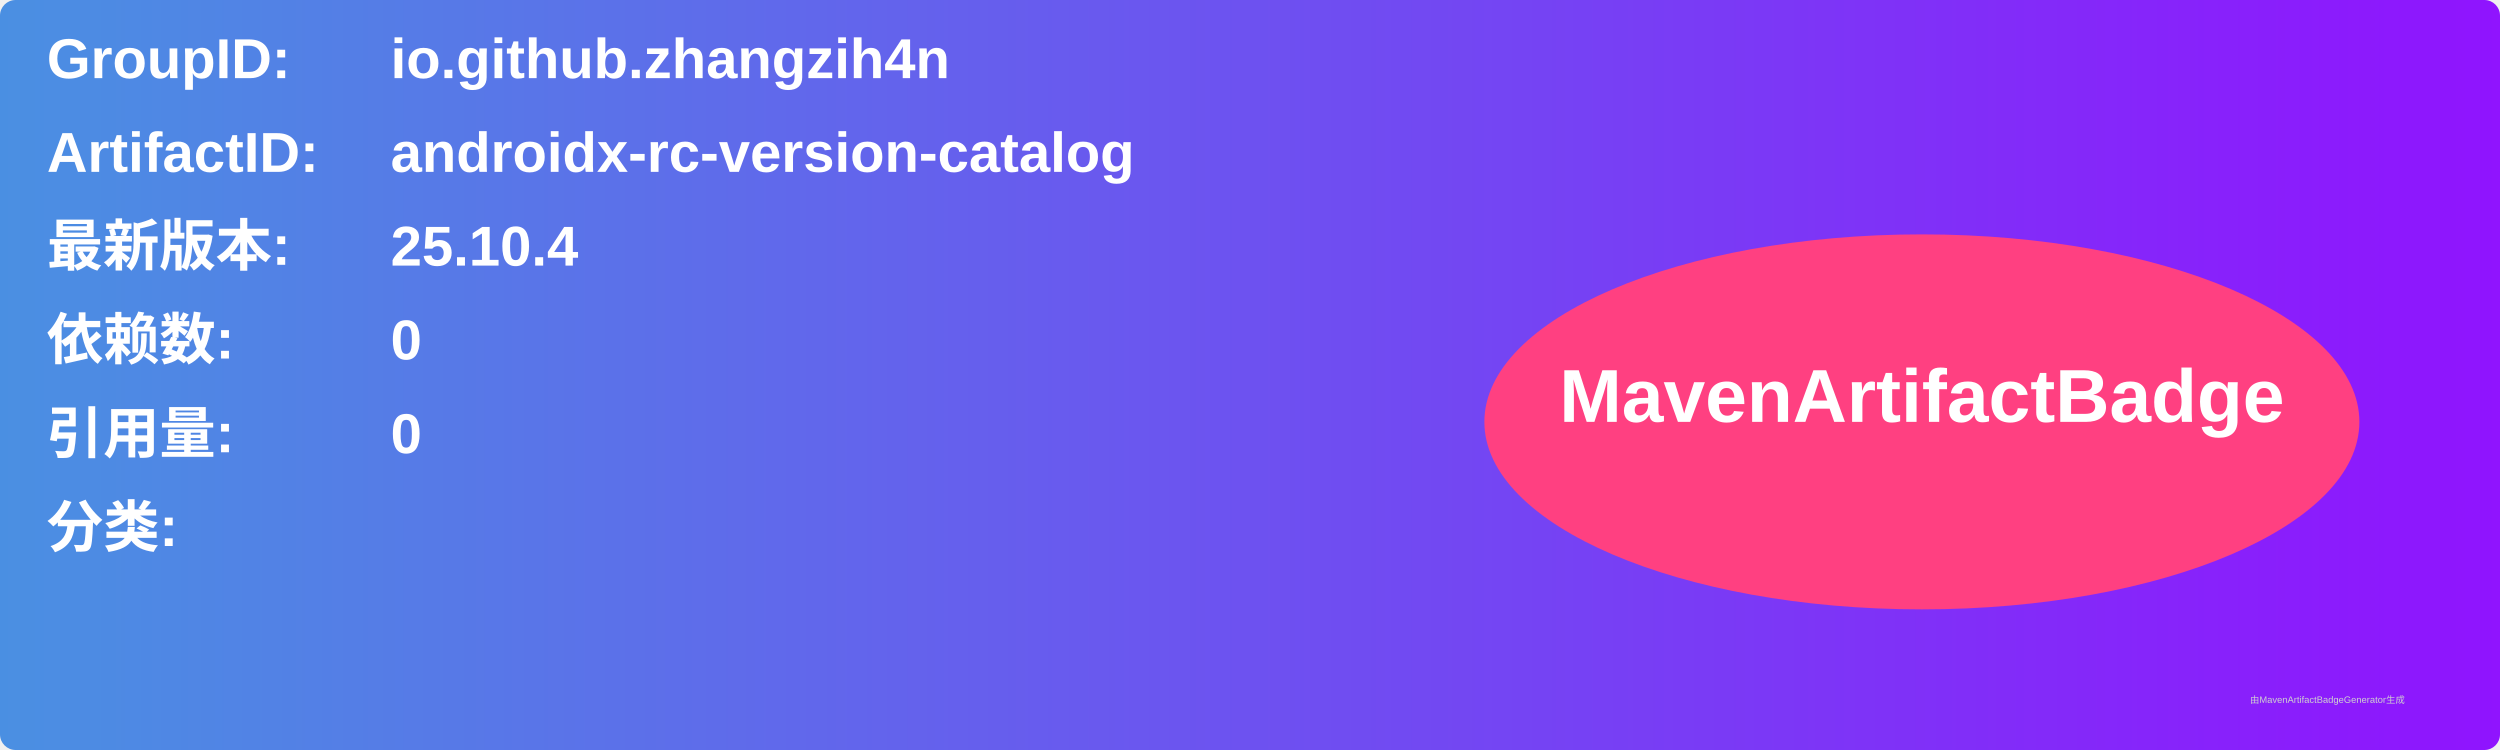
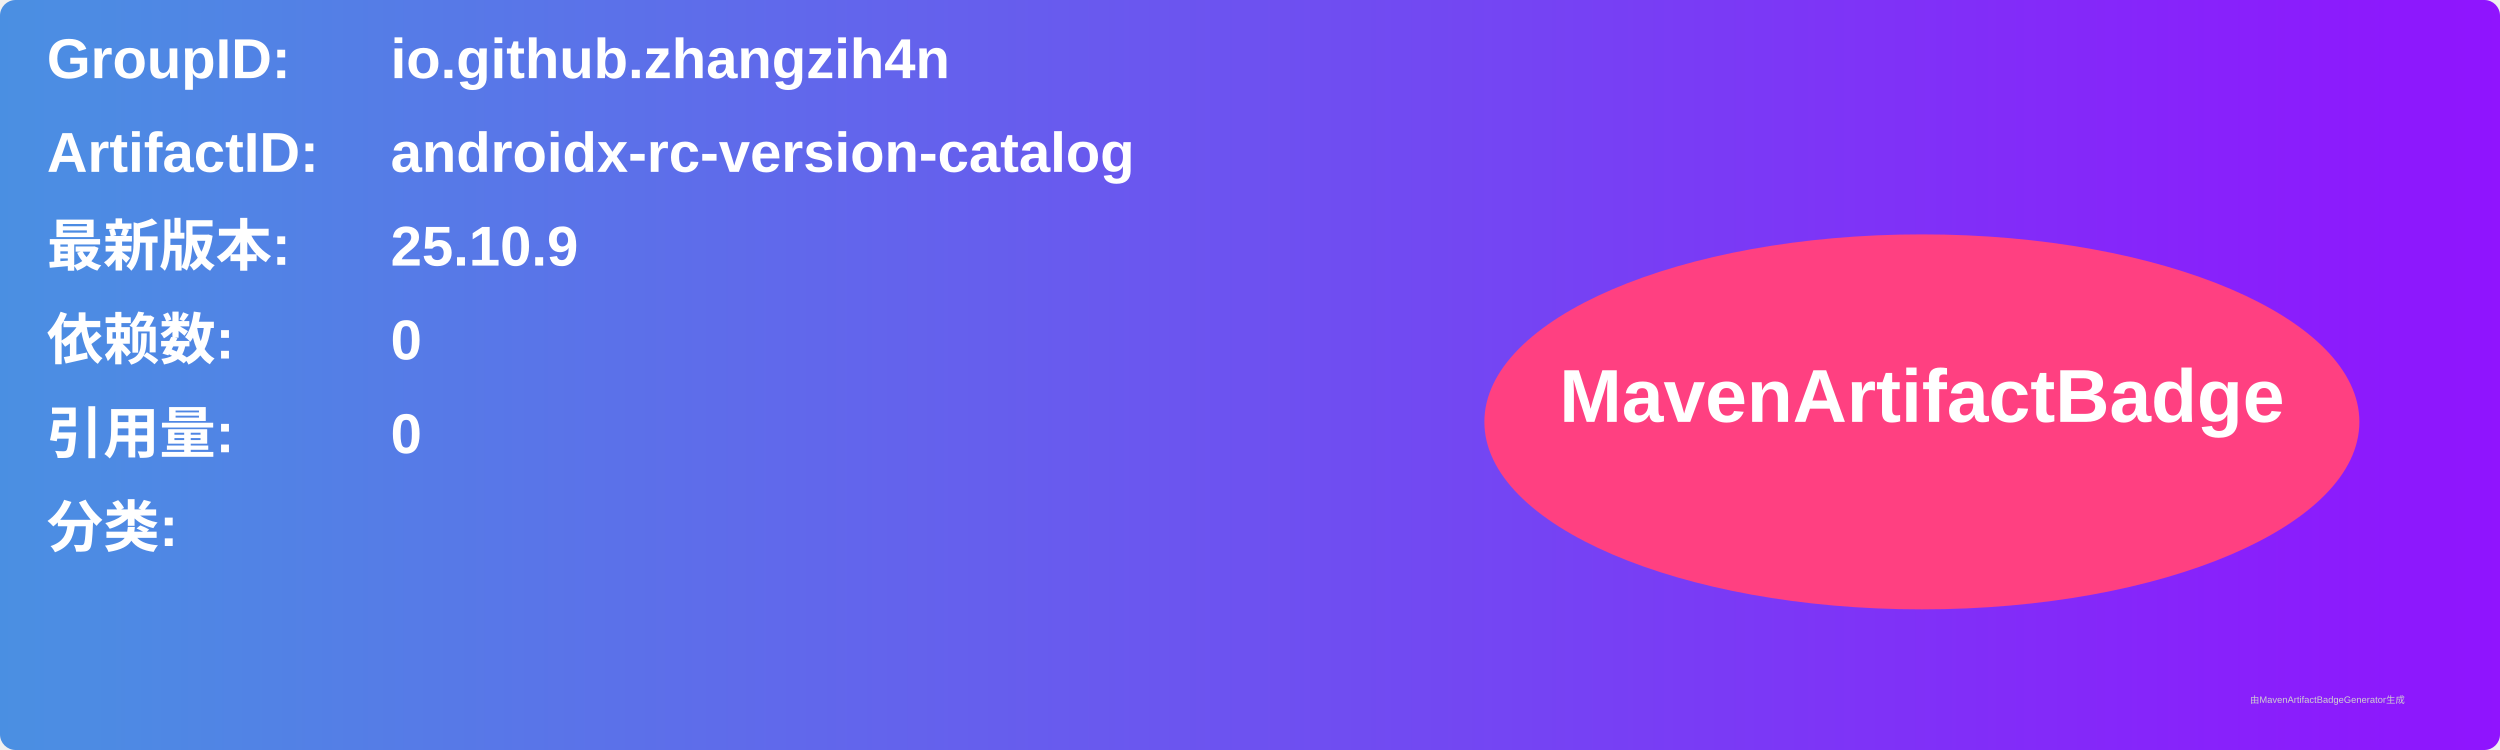
<svg xmlns="http://www.w3.org/2000/svg" width="800" height="240" viewBox="0 0 800 240">
  <linearGradient id="grad" x1="0%" y1="0%" x2="100%" y2="0%">
    <stop offset="0%" stop-color="#4a90e2" />
    <stop offset="100%" stop-color="#9013fe" />
  </linearGradient>
  <rect width="100%" height="100%" rx="5" ry="5" fill="url(#grad)" />
  <g transform="translate(15, 15)">
    <text x="0" y="10" font-family="Arial" font-size="18" fill="white" font-weight="bold" width="260">GroupID:</text>
    <text x="110" y="10" font-family="Arial" font-size="18" fill="white" font-weight="bold" width="460">io.github.zhangzih4n</text>
    <text x="0" y="40" font-family="Arial" font-size="18" fill="white" font-weight="bold" width="260">ArtifactID:</text>
    <text x="110" y="40" font-family="Arial" font-size="18" fill="white" font-weight="bold" width="460">androidx-rc-version-catalog</text>
    <text x="0" y="70" font-family="Arial" font-size="18" fill="white" font-weight="bold">最新版本:</text>
    <text x="110" y="70" font-family="Arial" font-size="18" fill="white" font-weight="bold">
-       <tspan font-weight="bold">25.10.4</tspan>
+       <tspan font-weight="bold">25.10.9</tspan>
    </text>
    <text x="0" y="100" font-family="Arial" font-size="18" fill="white" font-weight="bold">依赖数: </text>
    <text x="110" y="100" font-family="Arial" font-size="18" fill="white">
      <tspan font-weight="bold">0</tspan>
    </text>
    <text x="0" y="130" font-family="Arial" font-size="18" fill="white" font-weight="bold">引用量: </text>
    <text x="110" y="130" font-family="Arial" font-size="18" fill="white">
      <tspan font-weight="bold">0</tspan>
    </text>
    <text x="0" y="160" font-family="Arial" font-size="18" fill="white" font-weight="bold">分类:</text>
    <text x="10" y="190" font-family="Arial" font-size="10" fill="white">
      <tspan font-weight="bold" />
    </text>
    <ellipse cx="600" cy="120" rx="140" ry="60" fill="#ff4081" />
    <text x="600" y="120" text-anchor="middle" font-family="Arial" font-size="24" fill="white" font-weight="bold">MavenArtifactBadge</text>
  </g>
  <text x="720" y="225" font-family="Arial" font-size="3" fill="#d0d0d0">由MavenArtifactBadgeGenerator生成</text>
</svg>
